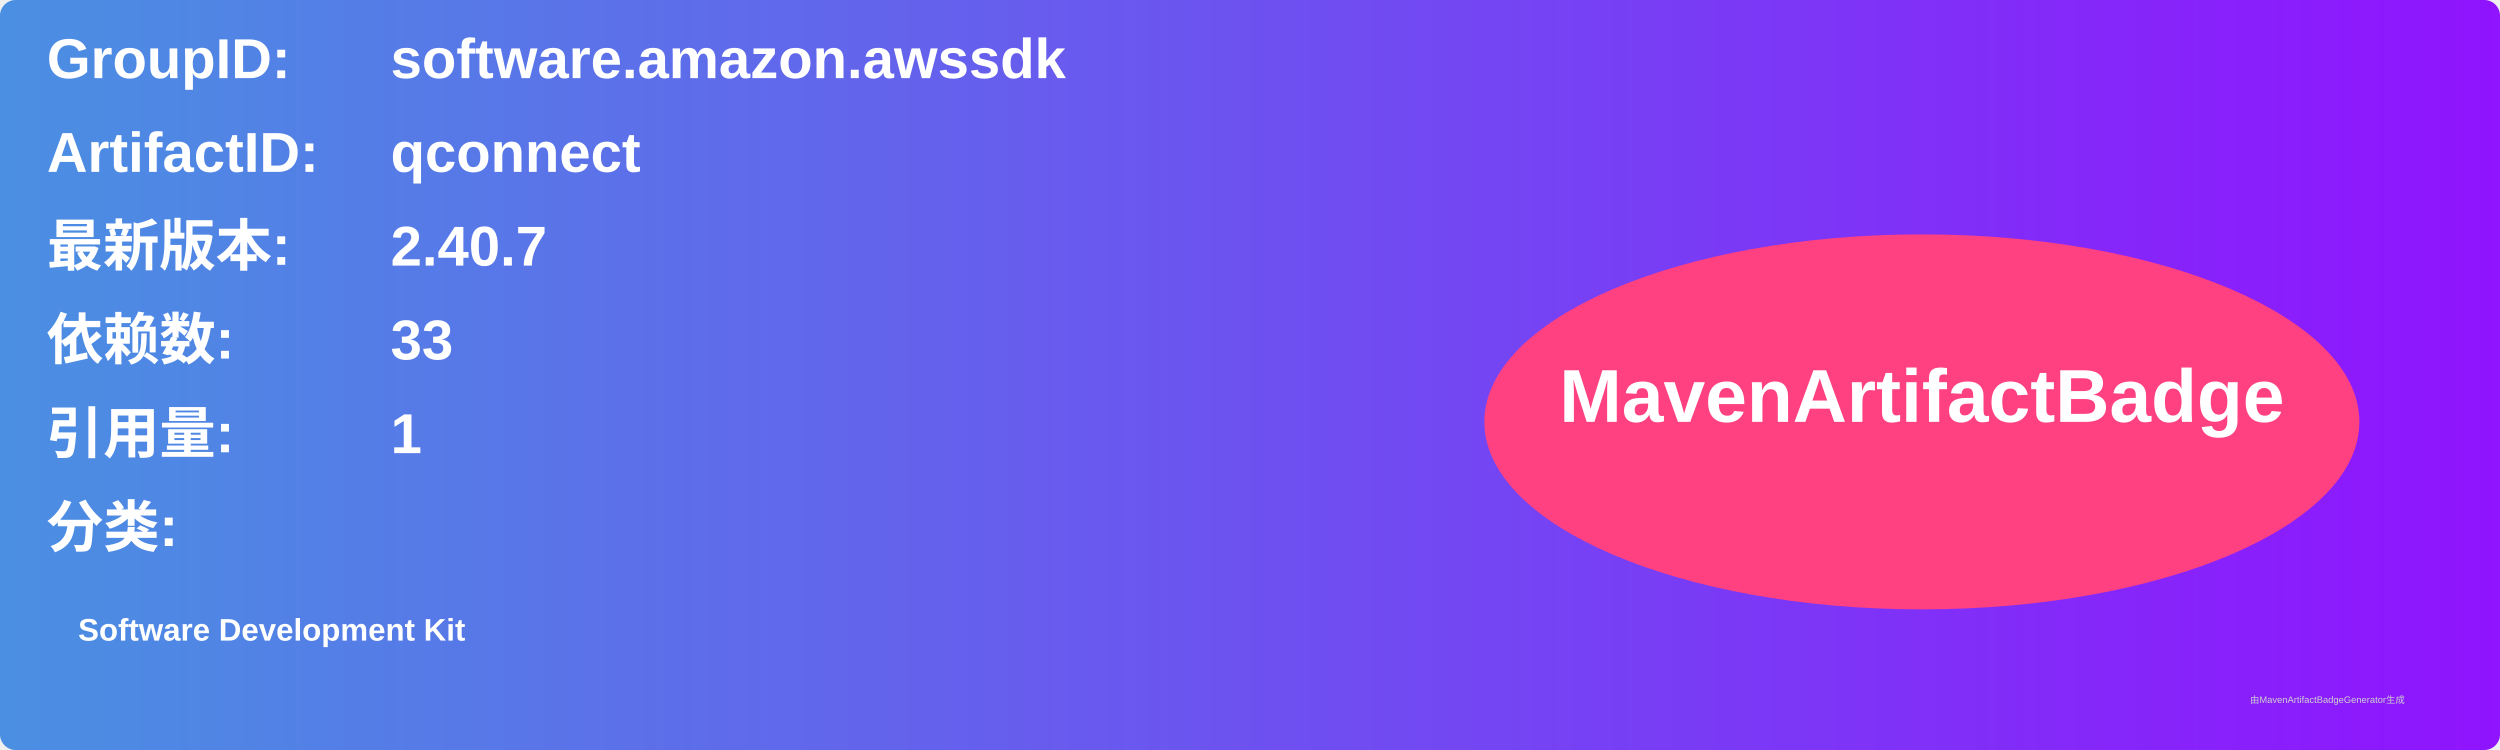
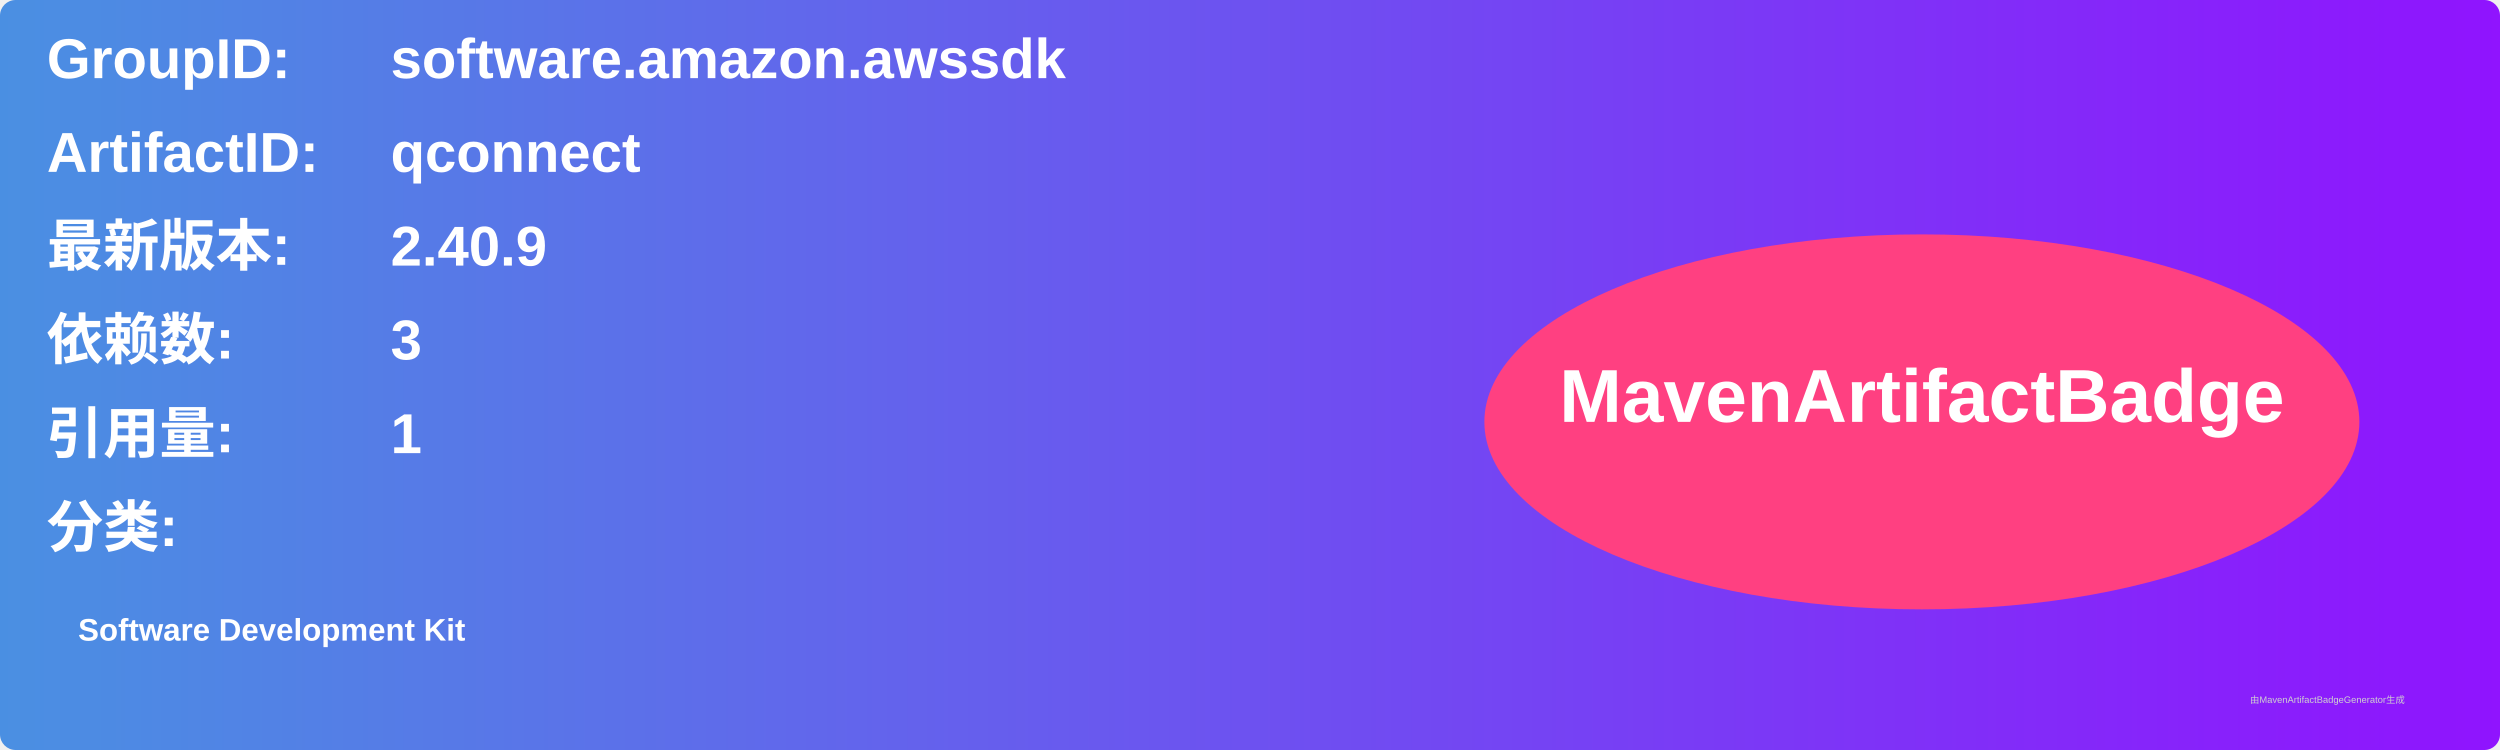
<svg xmlns="http://www.w3.org/2000/svg" width="800" height="240" viewBox="0 0 800 240">
  <linearGradient id="grad" x1="0%" y1="0%" x2="100%" y2="0%">
    <stop offset="0%" stop-color="#4a90e2" />
    <stop offset="100%" stop-color="#9013fe" />
  </linearGradient>
  <rect width="100%" height="100%" rx="5" ry="5" fill="url(#grad)" />
  <g transform="translate(15, 15)">
    <text x="0" y="10" font-family="Arial" font-size="18" fill="white" font-weight="bold" width="260">GroupID:</text>
    <text x="110" y="10" font-family="Arial" font-size="18" fill="white" font-weight="bold" width="460">software.amazon.awssdk</text>
    <text x="0" y="40" font-family="Arial" font-size="18" fill="white" font-weight="bold" width="260">ArtifactID:</text>
    <text x="110" y="40" font-family="Arial" font-size="18" fill="white" font-weight="bold" width="460">qconnect</text>
    <text x="0" y="70" font-family="Arial" font-size="18" fill="white" font-weight="bold">最新版本:</text>
    <text x="110" y="70" font-family="Arial" font-size="18" fill="white" font-weight="bold">
-       <tspan font-weight="bold">2.40.7</tspan>
+       <tspan font-weight="bold">2.40.9</tspan>
    </text>
    <text x="0" y="100" font-family="Arial" font-size="18" fill="white" font-weight="bold">依赖数: </text>
    <text x="110" y="100" font-family="Arial" font-size="18" fill="white">
-       <tspan font-weight="bold">33</tspan>
+       <tspan font-weight="bold">3</tspan>
    </text>
    <text x="0" y="130" font-family="Arial" font-size="18" fill="white" font-weight="bold">引用量: </text>
    <text x="110" y="130" font-family="Arial" font-size="18" fill="white">
      <tspan font-weight="bold">1</tspan>
    </text>
    <text x="0" y="160" font-family="Arial" font-size="18" fill="white" font-weight="bold">分类:</text>
    <text x="10" y="190" font-family="Arial" font-size="10" fill="white">
      <tspan font-weight="bold">Software Development Kit</tspan>
    </text>
    <ellipse cx="600" cy="120" rx="140" ry="60" fill="#ff4081" />
    <text x="600" y="120" text-anchor="middle" font-family="Arial" font-size="24" fill="white" font-weight="bold">MavenArtifactBadge</text>
  </g>
  <text x="720" y="225" font-family="Arial" font-size="3" fill="#d0d0d0">由MavenArtifactBadgeGenerator生成</text>
</svg>
